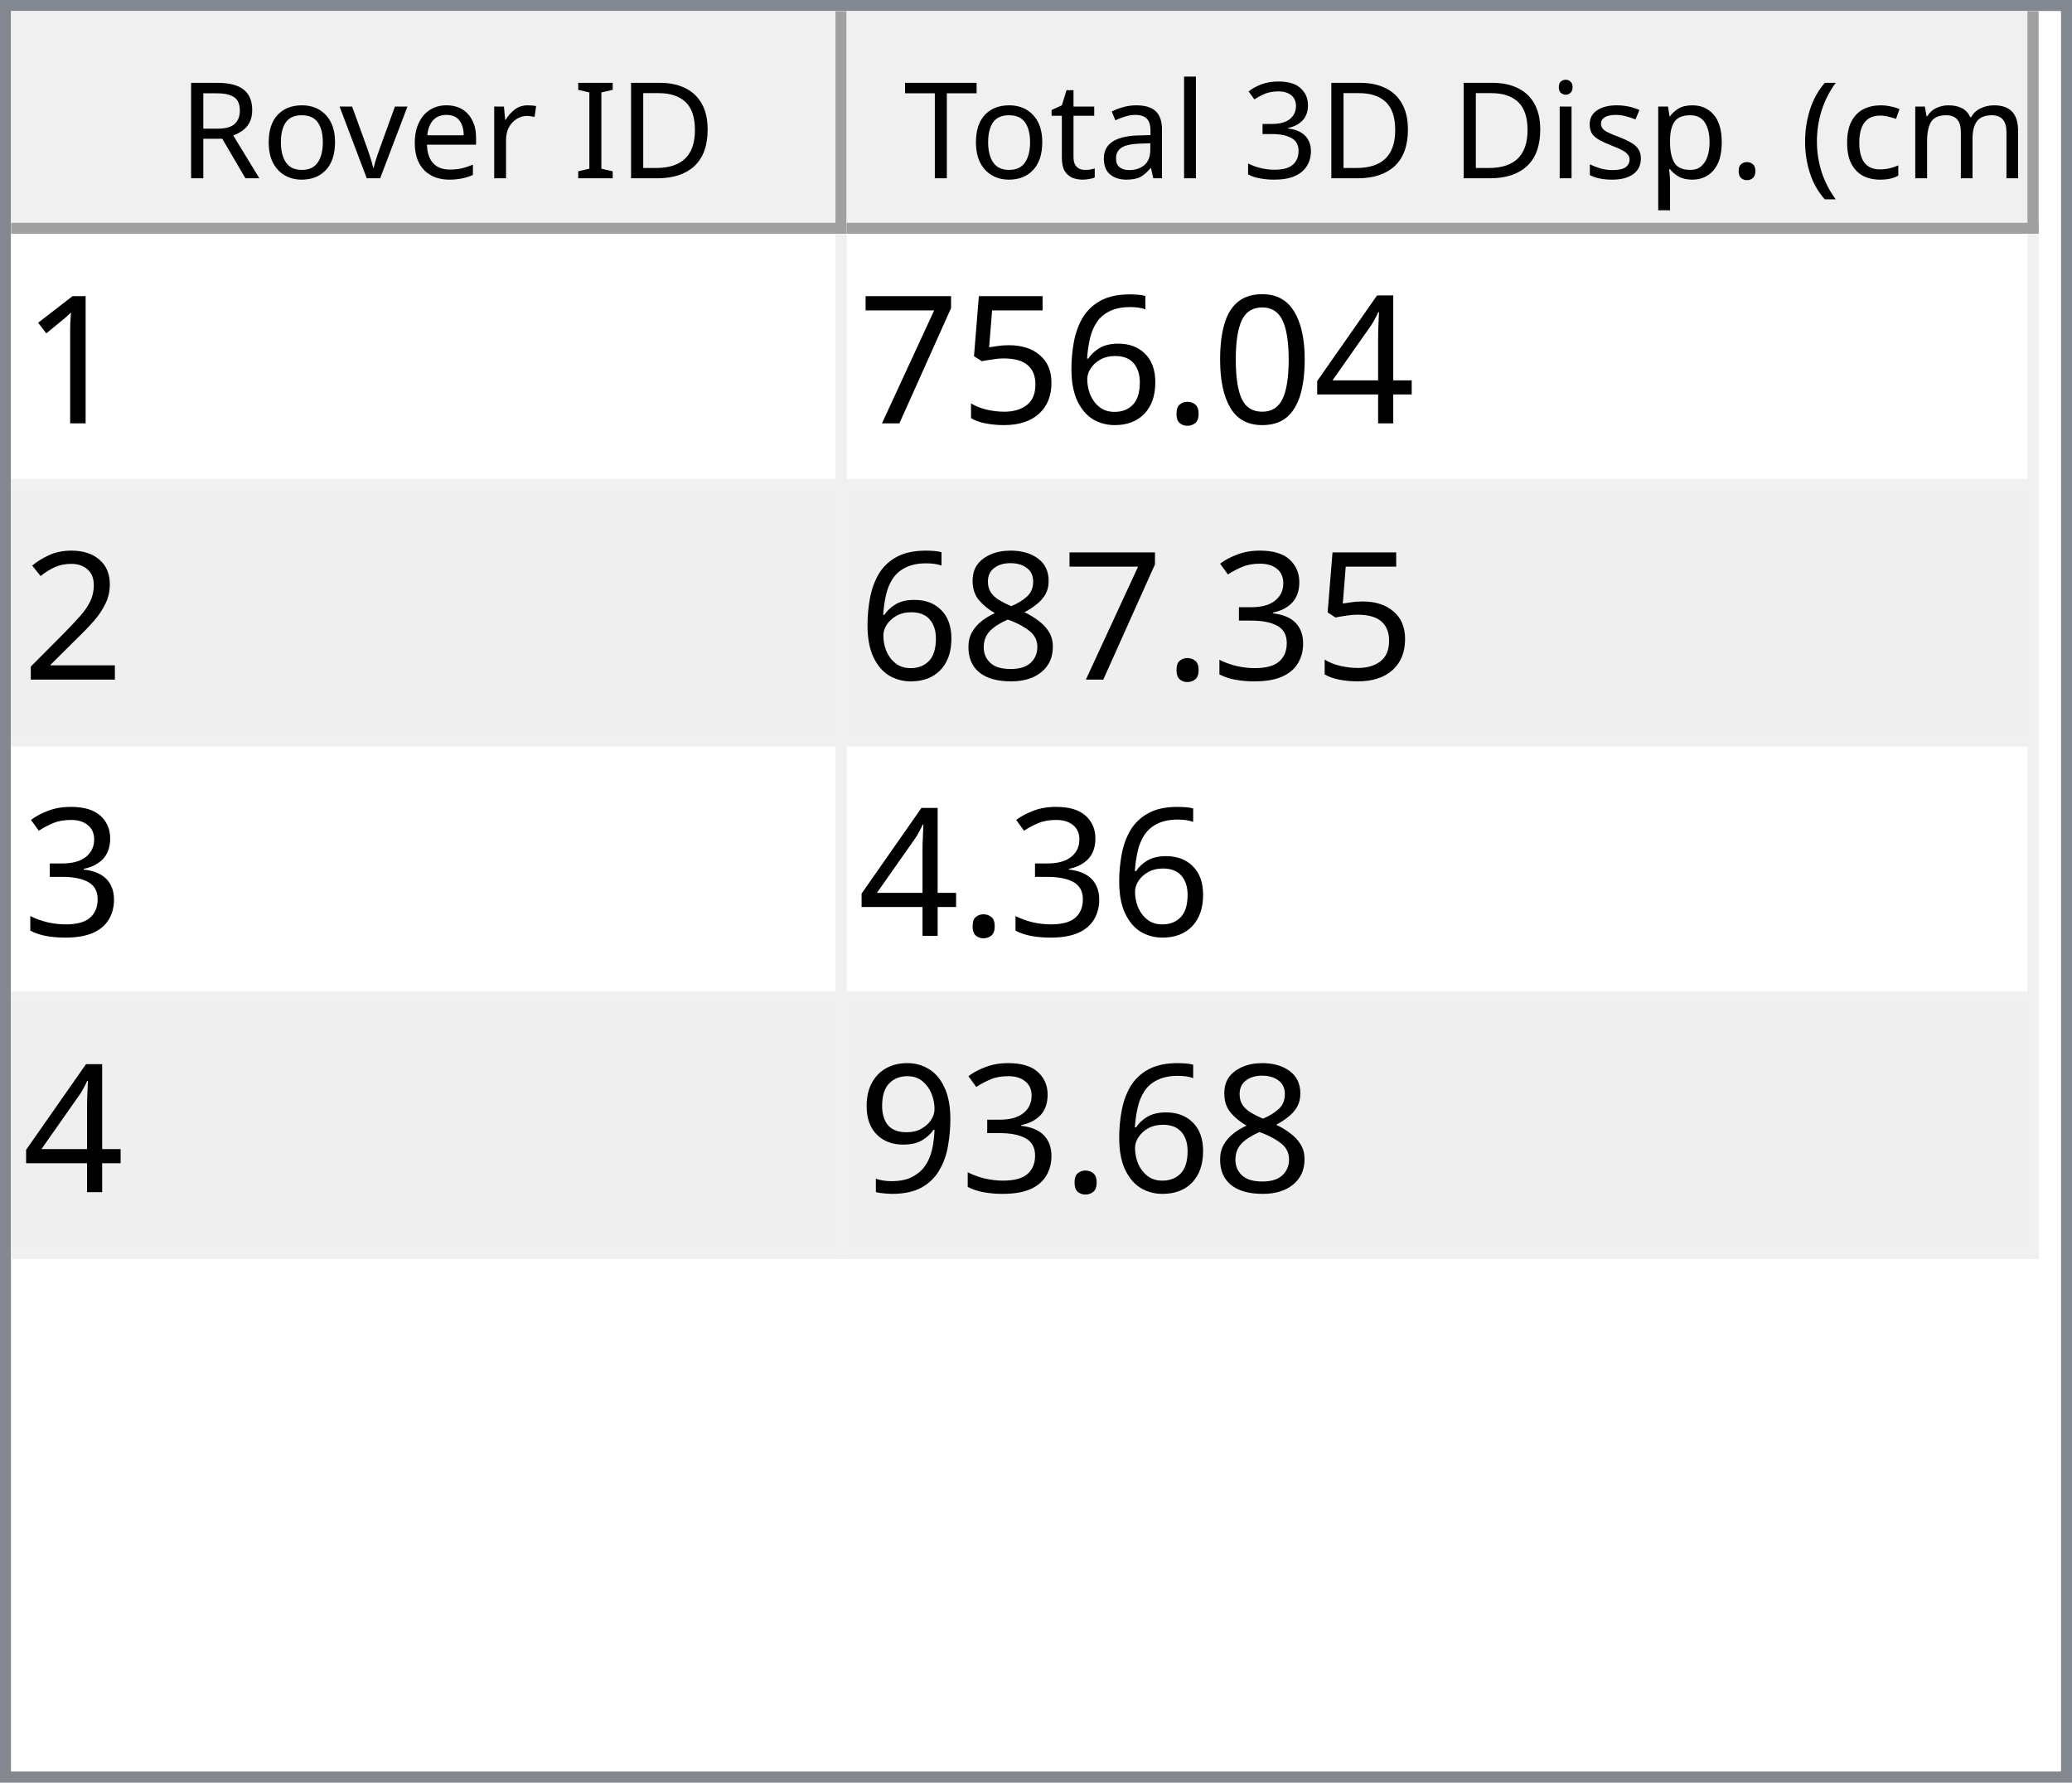
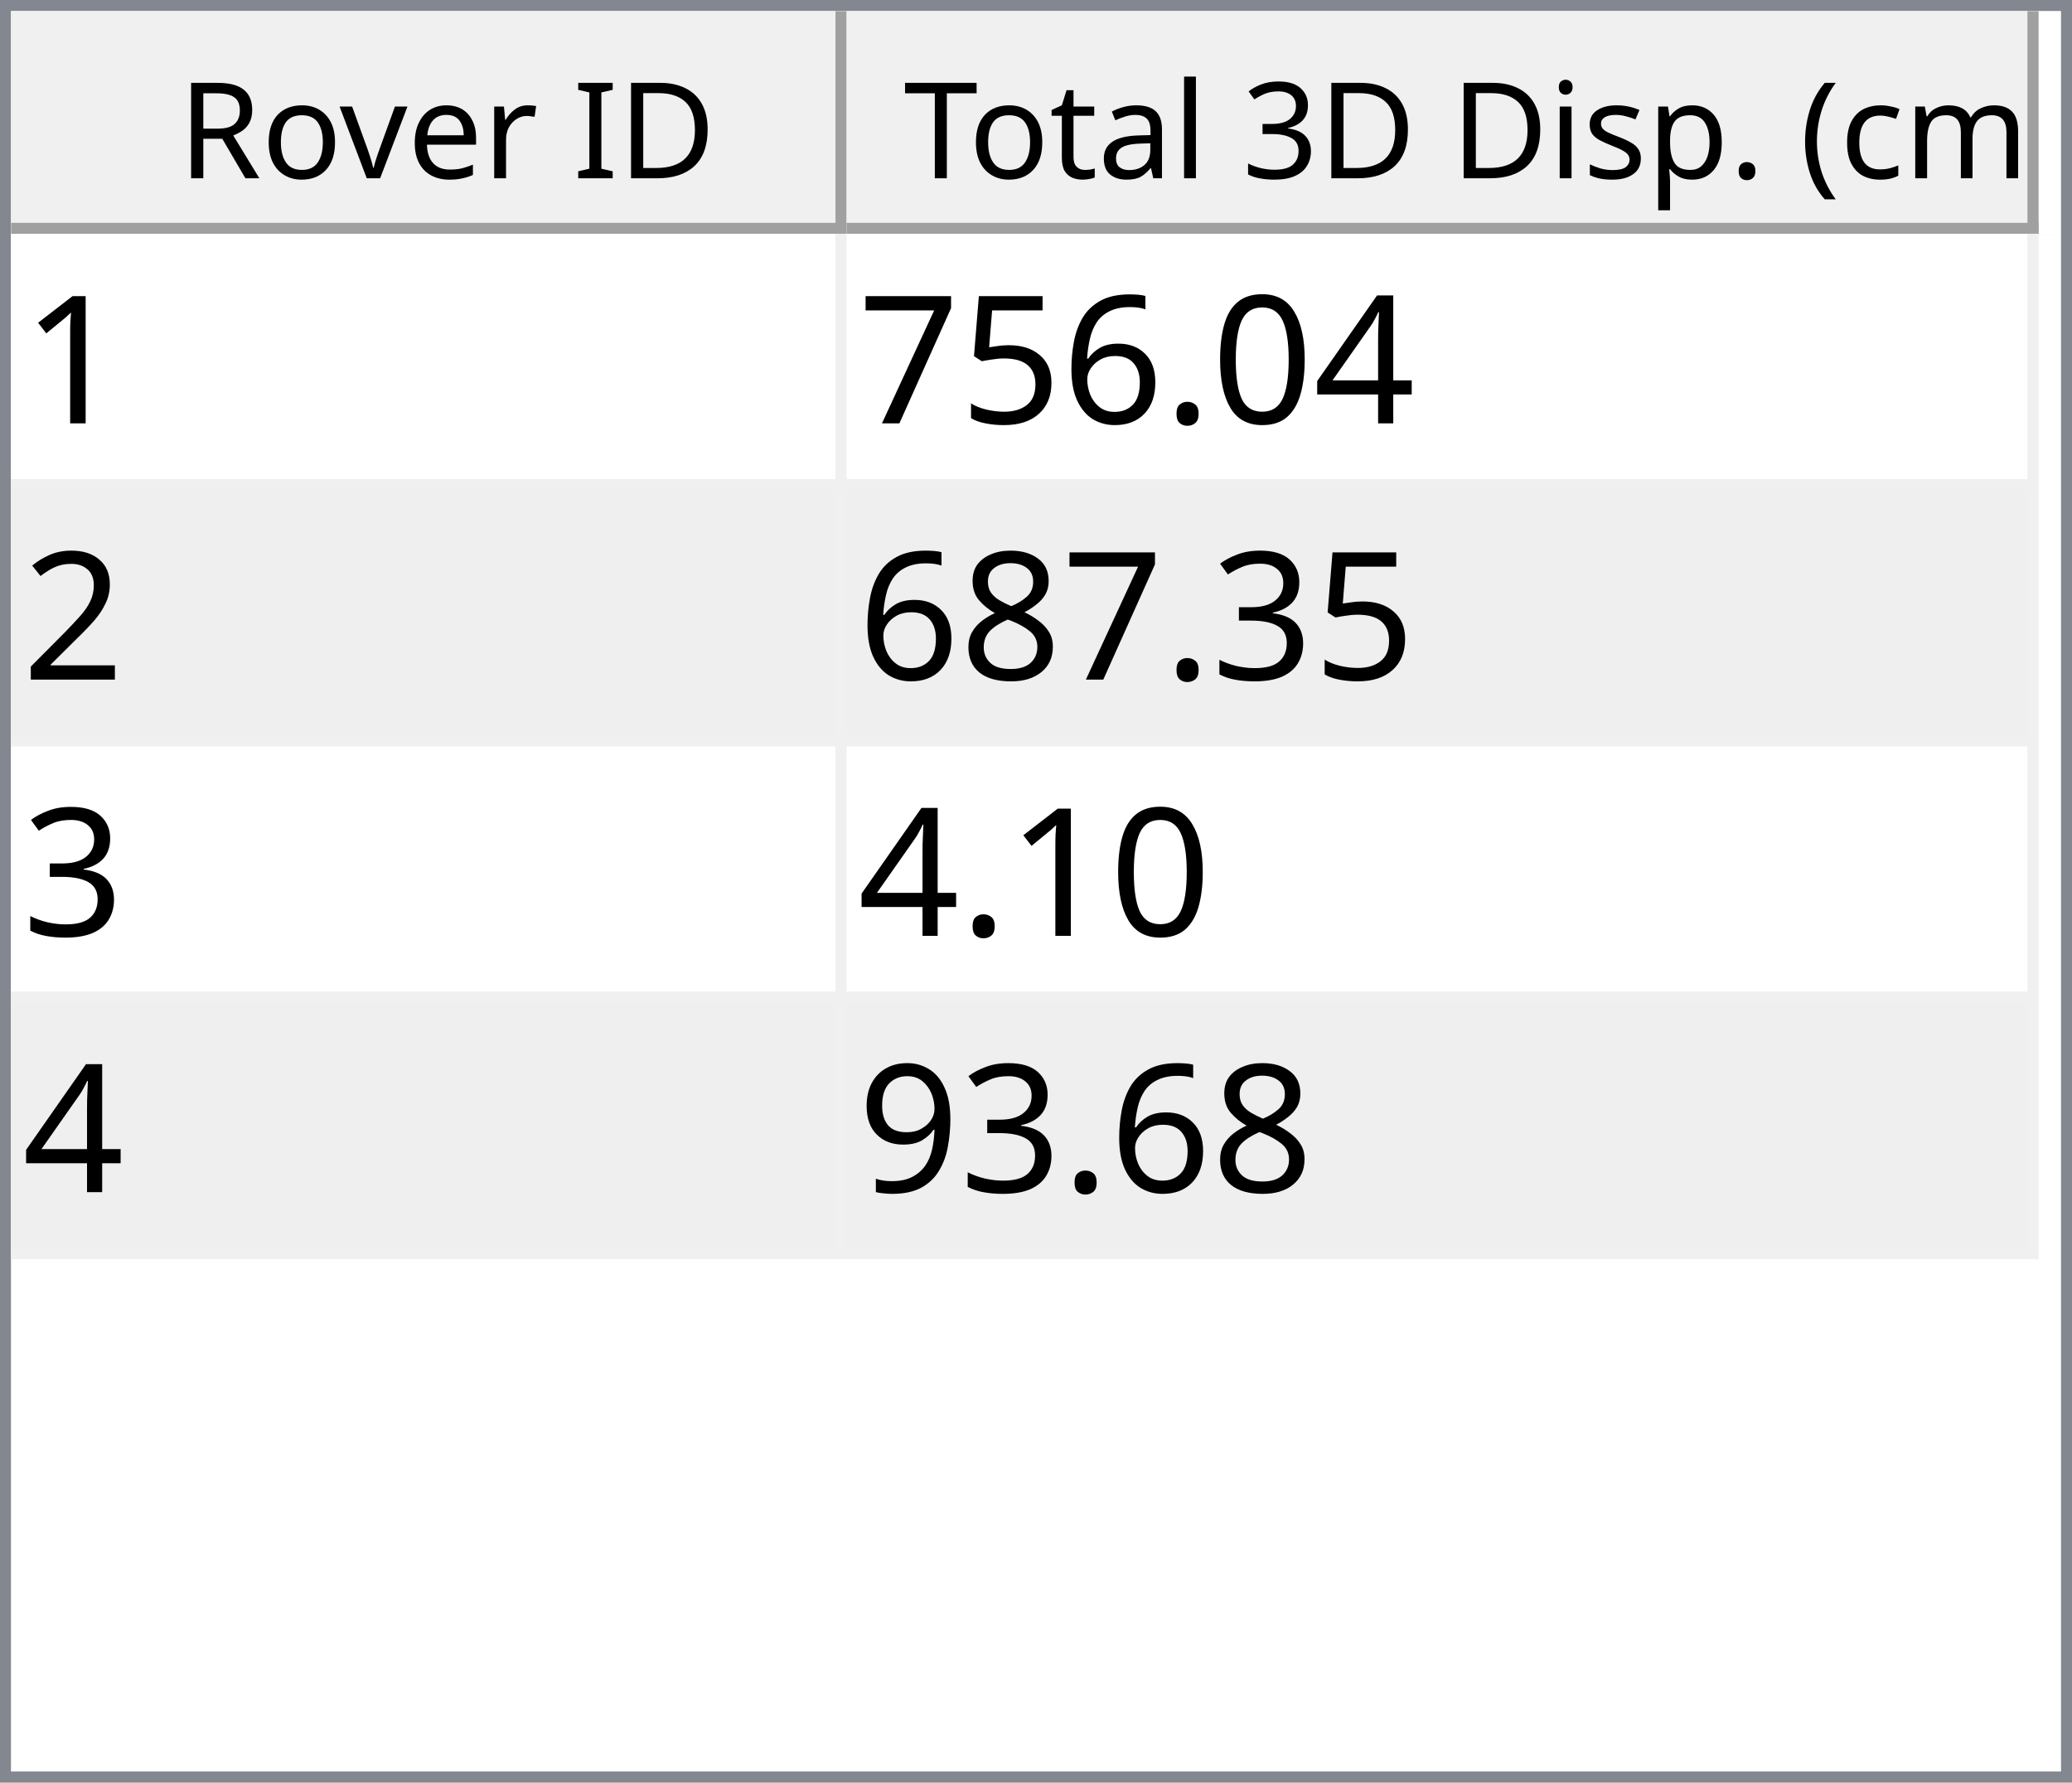
<svg xmlns="http://www.w3.org/2000/svg" style="fill-opacity:1; color-rendering:auto; color-interpolation:auto; text-rendering:auto; stroke:black; stroke-linecap:square; stroke-miterlimit:10; shape-rendering:auto; stroke-opacity:1; fill:black; stroke-dasharray:none; font-weight:normal; stroke-width:1; font-family:'Dialog'; font-style:normal; stroke-linejoin:miter; font-size:12px; stroke-dashoffset:0; image-rendering:auto;" width="186" height="160">
  <defs id="genericDefs" />
  <g>
    <defs id="defs1">
      <clipPath clipPathUnits="userSpaceOnUse" id="clipPath1">
        <path d="M0 0 L186 0 L186 160 L0 160 L0 0 Z" />
      </clipPath>
      <clipPath clipPathUnits="userSpaceOnUse" id="clipPath2">
        <path d="M0 0 L0 160 L186 160 L186 0 Z" />
      </clipPath>
      <clipPath clipPathUnits="userSpaceOnUse" id="clipPath3">
        <path d="M0 0 L0 20 L184 20 L184 0 Z" />
      </clipPath>
      <clipPath clipPathUnits="userSpaceOnUse" id="clipPath4">
        <path d="M0 0 L0 20 L75 20 L75 0 Z" />
      </clipPath>
      <clipPath clipPathUnits="userSpaceOnUse" id="clipPath5">
        <path d="M1 1 L1 19 L74 19 L74 1 Z" />
      </clipPath>
      <clipPath clipPathUnits="userSpaceOnUse" id="clipPath6">
        <path d="M0 0 L0 18 L73 18 L73 0 Z" />
      </clipPath>
      <clipPath clipPathUnits="userSpaceOnUse" id="clipPath7">
        <path d="M-0.5 -0.5 L-0.5 19.5 L74.5 19.5 L74.5 -0.5 Z" />
      </clipPath>
      <clipPath clipPathUnits="userSpaceOnUse" id="clipPath8">
        <path d="M0 0 L0 20 L107 20 L107 0 Z" />
      </clipPath>
      <clipPath clipPathUnits="userSpaceOnUse" id="clipPath9">
        <path d="M1 1 L1 19 L106 19 L106 1 Z" />
      </clipPath>
      <clipPath clipPathUnits="userSpaceOnUse" id="clipPath10">
        <path d="M0 0 L0 18 L105 18 L105 0 Z" />
      </clipPath>
      <clipPath clipPathUnits="userSpaceOnUse" id="clipPath11">
        <path d="M-0.5 -0.5 L-0.5 19.5 L106.5 19.5 L106.5 -0.5 Z" />
      </clipPath>
      <clipPath clipPathUnits="userSpaceOnUse" id="clipPath12">
        <path d="M0 0 L0 138 L184 138 L184 0 Z" />
      </clipPath>
      <clipPath clipPathUnits="userSpaceOnUse" id="clipPath13">
        <path d="M0 0 L0 92 L182 92 L182 0 Z" />
      </clipPath>
      <clipPath clipPathUnits="userSpaceOnUse" id="clipPath14">
        <path d="M-0.5 -0.5 L-0.5 91.5 L181.5 91.5 L181.5 -0.5 Z" />
      </clipPath>
      <clipPath clipPathUnits="userSpaceOnUse" id="clipPath15">
        <path d="M0 0 L0 22 L74 22 L74 0 Z" />
      </clipPath>
      <clipPath clipPathUnits="userSpaceOnUse" id="clipPath16">
        <path d="M0 0 L0 22 L106 22 L106 0 Z" />
      </clipPath>
      <font horiz-adv-x="64.551" id="font1">
        <font-face ascent="107.91" descent="25.098" units-per-em="100" style="font-style:normal; font-family:Segoe UI; font-weight:normal;" />
        <missing-glyph horiz-adv-x="64.551" d="M8.109 0 L8.109 68.266 L56.453 68.266 L56.453 0 L8.109 0 ZM15.328 7.234 L49.219 7.234 L49.219 61.031 L15.328 61.031 L15.328 7.234 Z" />
        <glyph unicode="D" horiz-adv-x="70.117" d="M9.188 0 L9.188 70.016 L28.516 70.016 Q65.531 70.016 65.531 35.891 Q65.531 19.672 55.25 9.836 Q44.969 0 27.734 0 L9.188 0 ZM17.391 62.594 L17.391 7.422 L27.828 7.422 Q41.609 7.422 49.273 14.797 Q56.938 22.172 56.938 35.688 Q56.938 62.594 28.328 62.594 L17.391 62.594 Z" />
        <glyph unicode="I" horiz-adv-x="26.611" d="M17.391 0 L9.188 0 L9.188 70.016 L17.391 70.016 L17.391 0 Z" />
        <glyph unicode=" " horiz-adv-x="27.393" d="" />
        <glyph unicode="r" horiz-adv-x="34.766" d="M34.188 41.891 Q32.078 43.5 28.125 43.5 Q23 43.5 19.555 38.672 Q16.109 33.844 16.109 25.484 L16.109 0 L8.109 0 L8.109 50 L16.109 50 L16.109 39.703 L16.312 39.703 Q18.016 44.969 21.531 47.922 Q25.047 50.875 29.391 50.875 Q32.516 50.875 34.188 50.203 L34.188 41.891 Z" />
        <glyph unicode="e" horiz-adv-x="52.295" d="M48.297 23 L12.984 23 Q13.188 14.656 17.484 10.109 Q21.781 5.562 29.297 5.562 Q37.75 5.562 44.828 11.141 L44.828 3.609 Q38.234 -1.172 27.391 -1.172 Q16.797 -1.172 10.742 5.641 Q4.688 12.453 4.688 24.812 Q4.688 36.469 11.305 43.82 Q17.922 51.172 27.734 51.172 Q37.547 51.172 42.922 44.828 Q48.297 38.484 48.297 27.203 L48.297 23 ZM40.094 29.781 Q40.047 36.719 36.75 40.578 Q33.453 44.438 27.594 44.438 Q21.922 44.438 17.969 40.383 Q14.016 36.328 13.094 29.781 L40.094 29.781 Z" />
        <glyph unicode="v" horiz-adv-x="47.9" d="M47.406 50 L27.484 0 L19.625 0 L0.688 50 L9.469 50 L22.172 13.672 Q23.578 9.672 23.922 6.688 L24.125 6.688 Q24.609 10.453 25.688 13.484 L38.969 50 L47.406 50 Z" />
        <glyph unicode="o" horiz-adv-x="58.594" d="M29 -1.172 Q17.922 -1.172 11.305 5.836 Q4.688 12.844 4.688 24.422 Q4.688 37.016 11.57 44.094 Q18.453 51.172 30.172 51.172 Q41.359 51.172 47.633 44.289 Q53.906 37.406 53.906 25.203 Q53.906 13.234 47.141 6.031 Q40.375 -1.172 29 -1.172 ZM29.594 44.438 Q21.875 44.438 17.383 39.188 Q12.891 33.938 12.891 24.703 Q12.891 15.828 17.43 10.695 Q21.969 5.562 29.594 5.562 Q37.359 5.562 41.531 10.594 Q45.703 15.625 45.703 24.906 Q45.703 34.281 41.531 39.359 Q37.359 44.438 29.594 44.438 Z" />
        <glyph unicode="R" horiz-adv-x="59.814" d="M59.375 0 L49.609 0 L37.891 19.625 Q36.281 22.359 34.766 24.289 Q33.25 26.219 31.664 27.438 Q30.078 28.656 28.25 29.219 Q26.422 29.781 24.125 29.781 L17.391 29.781 L17.391 0 L9.188 0 L9.188 70.016 L30.078 70.016 Q34.672 70.016 38.555 68.867 Q42.438 67.719 45.289 65.375 Q48.141 63.031 49.758 59.547 Q51.375 56.062 51.375 51.375 Q51.375 47.703 50.273 44.656 Q49.172 41.609 47.148 39.211 Q45.125 36.812 42.266 35.133 Q39.406 33.453 35.844 32.516 L35.844 32.328 Q37.594 31.547 38.891 30.547 Q40.188 29.547 41.359 28.18 Q42.531 26.812 43.68 25.078 Q44.828 23.344 46.234 21.047 L59.375 0 ZM17.391 62.594 L17.391 37.203 L28.516 37.203 Q31.594 37.203 34.203 38.133 Q36.812 39.062 38.719 40.797 Q40.625 42.531 41.703 45.047 Q42.781 47.562 42.781 50.688 Q42.781 56.297 39.141 59.445 Q35.5 62.594 28.609 62.594 L17.391 62.594 Z" />
        <glyph unicode=")" horiz-adv-x="30.176" d="M8.297 -15.922 L1.172 -15.922 Q16.406 2.344 16.406 26.812 Q16.406 51.469 1.078 70.016 L8.297 70.016 Q23.531 52.156 23.531 26.703 Q23.531 1.375 8.297 -15.922 Z" />
        <glyph unicode="m" horiz-adv-x="86.133" d="M79.109 0 L71.094 0 L71.094 28.719 Q71.094 37.016 68.531 40.727 Q65.969 44.438 59.906 44.438 Q54.781 44.438 51.195 39.75 Q47.609 35.062 47.609 28.516 L47.609 0 L39.594 0 L39.594 29.688 Q39.594 44.438 28.219 44.438 Q22.953 44.438 19.531 40.016 Q16.109 35.594 16.109 28.516 L16.109 0 L8.109 0 L8.109 50 L16.109 50 L16.109 42.094 L16.312 42.094 Q21.625 51.172 31.844 51.172 Q36.969 51.172 40.773 48.312 Q44.578 45.453 46 40.828 Q51.562 51.172 62.594 51.172 Q79.109 51.172 79.109 30.812 L79.109 0 Z" />
        <glyph unicode="c" horiz-adv-x="46.191" d="M42.188 2.297 Q36.422 -1.172 28.516 -1.172 Q17.828 -1.172 11.258 5.789 Q4.688 12.75 4.688 23.828 Q4.688 36.188 11.766 43.68 Q18.844 51.172 30.672 51.172 Q37.25 51.172 42.281 48.734 L42.281 40.531 Q36.719 44.438 30.375 44.438 Q22.703 44.438 17.797 38.945 Q12.891 33.453 12.891 24.516 Q12.891 15.719 17.508 10.641 Q22.125 5.562 29.891 5.562 Q36.422 5.562 42.188 9.906 L42.188 2.297 Z" />
        <glyph unicode="(" horiz-adv-x="30.176" d="M29.109 -15.922 L21.969 -15.922 Q6.844 1.375 6.844 26.703 Q6.844 52.156 21.969 70.016 L29.203 70.016 Q13.875 51.469 13.875 26.812 Q13.875 2.344 29.109 -15.922 Z" />
        <glyph unicode="." horiz-adv-x="21.68" d="M10.891 -1.078 Q8.641 -1.078 7.055 0.539 Q5.469 2.156 5.469 4.391 Q5.469 6.641 7.055 8.273 Q8.641 9.906 10.891 9.906 Q13.188 9.906 14.797 8.273 Q16.406 6.641 16.406 4.391 Q16.406 2.156 14.797 0.539 Q13.188 -1.078 10.891 -1.078 Z" />
        <glyph unicode="p" horiz-adv-x="58.789" d="M16.312 7.234 L16.109 7.234 L16.109 -23 L8.109 -23 L8.109 50 L16.109 50 L16.109 41.219 L16.312 41.219 Q22.219 51.172 33.594 51.172 Q43.266 51.172 48.688 44.461 Q54.109 37.75 54.109 26.469 Q54.109 13.922 48 6.375 Q41.891 -1.172 31.297 -1.172 Q21.578 -1.172 16.312 7.234 ZM16.109 27.391 L16.109 20.406 Q16.109 14.203 20.141 9.883 Q24.172 5.562 30.375 5.562 Q37.641 5.562 41.773 11.133 Q45.906 16.703 45.906 26.609 Q45.906 34.969 42.047 39.703 Q38.188 44.438 31.594 44.438 Q24.609 44.438 20.359 39.578 Q16.109 34.719 16.109 27.391 Z" />
        <glyph unicode="s" horiz-adv-x="42.432" d="M5.078 1.812 L5.078 10.406 Q11.625 5.562 19.484 5.562 Q30.031 5.562 30.031 12.594 Q30.031 14.594 29.125 15.992 Q28.219 17.391 26.68 18.461 Q25.141 19.531 23.07 20.383 Q21 21.234 18.609 22.172 Q15.281 23.484 12.766 24.828 Q10.25 26.172 8.57 27.859 Q6.891 29.547 6.031 31.695 Q5.172 33.844 5.172 36.719 Q5.172 40.234 6.789 42.945 Q8.406 45.656 11.086 47.484 Q13.766 49.312 17.211 50.242 Q20.656 51.172 24.312 51.172 Q30.812 51.172 35.938 48.922 L35.938 40.828 Q30.422 44.438 23.25 44.438 Q21 44.438 19.195 43.922 Q17.391 43.406 16.094 42.477 Q14.797 41.547 14.086 40.258 Q13.375 38.969 13.375 37.406 Q13.375 35.453 14.086 34.133 Q14.797 32.812 16.164 31.789 Q17.531 30.766 19.484 29.938 Q21.438 29.109 23.922 28.125 Q27.25 26.859 29.883 25.516 Q32.516 24.172 34.375 22.484 Q36.234 20.797 37.234 18.602 Q38.234 16.406 38.234 13.375 Q38.234 9.672 36.602 6.938 Q34.969 4.203 32.234 2.398 Q29.5 0.594 25.93 -0.289 Q22.359 -1.172 18.453 -1.172 Q10.75 -1.172 5.078 1.812 Z" />
        <glyph unicode="i" horiz-adv-x="24.219" d="M12.203 62.703 Q10.062 62.703 8.547 64.164 Q7.031 65.625 7.031 67.875 Q7.031 70.125 8.547 71.609 Q10.062 73.094 12.203 73.094 Q14.406 73.094 15.945 71.609 Q17.484 70.125 17.484 67.875 Q17.484 65.719 15.945 64.211 Q14.406 62.703 12.203 62.703 ZM16.109 0 L8.109 0 L8.109 50 L16.109 50 L16.109 0 Z" />
        <glyph unicode="3" horiz-adv-x="53.906" d="M46.531 19.828 Q46.531 15.094 44.75 11.211 Q42.969 7.328 39.719 4.57 Q36.469 1.812 31.93 0.297 Q27.391 -1.219 21.922 -1.219 Q11.922 -1.219 6 2.594 L6 11.188 Q13.094 5.609 22.219 5.609 Q25.875 5.609 28.828 6.539 Q31.781 7.469 33.906 9.227 Q36.031 10.984 37.18 13.477 Q38.328 15.969 38.328 19.094 Q38.328 32.812 18.797 32.812 L12.984 32.812 L12.984 39.594 L18.5 39.594 Q35.797 39.594 35.797 52.484 Q35.797 64.406 22.609 64.406 Q15.188 64.406 8.688 59.422 L8.688 67.188 Q15.375 71.188 24.609 71.188 Q29 71.188 32.57 69.969 Q36.141 68.75 38.68 66.555 Q41.219 64.359 42.609 61.281 Q44 58.203 44 54.5 Q44 40.672 30.031 36.719 L30.031 36.531 Q33.594 36.141 36.625 34.797 Q39.656 33.453 41.852 31.305 Q44.047 29.156 45.289 26.25 Q46.531 23.344 46.531 19.828 Z" />
        <glyph unicode="l" horiz-adv-x="24.219" d="M16.109 0 L8.109 0 L8.109 74.031 L16.109 74.031 L16.109 0 Z" />
        <glyph unicode="a" horiz-adv-x="50.879" d="M43.891 0 L35.891 0 L35.891 7.812 L35.688 7.812 Q30.469 -1.172 20.312 -1.172 Q12.844 -1.172 8.617 2.781 Q4.391 6.734 4.391 13.281 Q4.391 27.297 20.906 29.594 L35.891 31.688 Q35.891 44.438 25.594 44.438 Q16.547 44.438 9.281 38.281 L9.281 46.484 Q16.656 51.172 26.266 51.172 Q43.891 51.172 43.891 32.516 L43.891 0 ZM35.891 25.297 L23.828 23.641 Q18.266 22.859 15.43 20.875 Q12.594 18.891 12.594 13.875 Q12.594 10.203 15.211 7.883 Q17.828 5.562 22.172 5.562 Q28.125 5.562 32.008 9.742 Q35.891 13.922 35.891 20.312 L35.891 25.297 Z" />
        <glyph unicode="t" horiz-adv-x="33.887" d="M31.297 0.484 Q28.469 -1.078 23.828 -1.078 Q10.688 -1.078 10.688 13.578 L10.688 43.172 L2.094 43.172 L2.094 50 L10.688 50 L10.688 62.203 L18.703 64.797 L18.703 50 L31.297 50 L31.297 43.172 L18.703 43.172 L18.703 14.984 Q18.703 9.969 20.414 7.82 Q22.125 5.672 26.078 5.672 Q29.109 5.672 31.297 7.328 L31.297 0.484 Z" />
        <glyph unicode="T" horiz-adv-x="52.393" d="M50.594 62.594 L30.375 62.594 L30.375 0 L22.172 0 L22.172 62.594 L2 62.594 L2 70.016 L50.594 70.016 L50.594 62.594 Z" />
      </font>
      <font horiz-adv-x="75.0" id="font2">
        <font-face ascent="100.537" descent="21.973" units-per-em="100" style="font-style:normal; font-family:sans-serif; font-weight:normal;" />
        <missing-glyph horiz-adv-x="75.0" d="M12.5 0 L12.5 62.5 L62.5 62.5 L62.5 0 L12.5 0 ZM14.062 1.562 L60.938 1.562 L60.938 60.938 L14.062 60.938 L14.062 1.562 Z" />
        <glyph unicode="1" horiz-adv-x="55.615" d="M37.25 0 L28.469 0 L28.469 56 Q25.297 52.984 20.141 49.953 Q14.984 46.922 10.891 45.406 L10.891 53.906 Q18.266 57.375 23.781 62.305 Q29.297 67.234 31.594 71.875 L37.25 71.875 L37.25 0 Z" />
        <glyph unicode="4" horiz-adv-x="55.615" d="M32.328 0 L32.328 17.141 L1.266 17.141 L1.266 25.203 L33.938 71.578 L41.109 71.578 L41.109 25.203 L50.781 25.203 L50.781 17.141 L41.109 17.141 L41.109 0 L32.328 0 ZM32.328 25.203 L32.328 57.469 L9.906 25.203 L32.328 25.203 Z" />
        <glyph unicode="0" horiz-adv-x="55.615" d="M4.156 35.297 Q4.156 48 6.766 55.742 Q9.375 63.484 14.523 67.68 Q19.672 71.875 27.484 71.875 Q33.25 71.875 37.594 69.555 Q41.938 67.234 44.773 62.867 Q47.609 58.5 49.219 52.227 Q50.828 45.953 50.828 35.297 Q50.828 22.703 48.242 14.969 Q45.656 7.234 40.508 3.008 Q35.359 -1.219 27.484 -1.219 Q17.141 -1.219 11.234 6.203 Q4.156 15.141 4.156 35.297 ZM13.188 35.297 Q13.188 17.672 17.312 11.836 Q21.438 6 27.484 6 Q33.547 6 37.672 11.859 Q41.797 17.719 41.797 35.297 Q41.797 52.984 37.672 58.789 Q33.547 64.594 27.391 64.594 Q21.344 64.594 17.719 59.469 Q13.188 52.938 13.188 35.297 Z" />
        <glyph unicode="." horiz-adv-x="27.783" d="M9.078 0 L9.078 10.016 L19.094 10.016 L19.094 0 L9.078 0 Z" />
        <glyph unicode="6" horiz-adv-x="55.615" d="M49.75 54.047 L41.016 53.375 Q39.844 58.547 37.703 60.891 Q34.125 64.656 28.906 64.656 Q24.703 64.656 21.531 62.312 Q17.391 59.281 14.992 53.469 Q12.594 47.656 12.5 36.922 Q15.672 41.75 20.266 44.094 Q24.859 46.438 29.891 46.438 Q38.672 46.438 44.852 39.969 Q51.031 33.5 51.031 23.25 Q51.031 16.5 48.125 10.719 Q45.219 4.938 40.141 1.859 Q35.062 -1.219 28.609 -1.219 Q17.625 -1.219 10.695 6.859 Q3.766 14.938 3.766 33.5 Q3.766 54.25 11.422 63.672 Q18.109 71.875 29.438 71.875 Q37.891 71.875 43.289 67.141 Q48.688 62.406 49.75 54.047 ZM13.875 23.188 Q13.875 18.656 15.797 14.508 Q17.719 10.359 21.188 8.18 Q24.656 6 28.469 6 Q34.031 6 38.039 10.492 Q42.047 14.984 42.047 22.703 Q42.047 30.125 38.086 34.398 Q34.125 38.672 28.125 38.672 Q22.172 38.672 18.023 34.398 Q13.875 30.125 13.875 23.188 Z" />
        <glyph unicode="5" horiz-adv-x="55.615" d="M4.156 18.75 L13.375 19.531 Q14.406 12.797 18.141 9.398 Q21.875 6 27.156 6 Q33.5 6 37.891 10.789 Q42.281 15.578 42.281 23.484 Q42.281 31 38.062 35.352 Q33.844 39.703 27 39.703 Q22.75 39.703 19.336 37.773 Q15.922 35.844 13.969 32.766 L5.719 33.844 L12.641 70.609 L48.25 70.609 L48.25 62.203 L19.672 62.203 L15.828 42.969 Q22.266 47.469 29.344 47.469 Q38.719 47.469 45.164 40.969 Q51.609 34.469 51.609 24.266 Q51.609 14.547 45.953 7.469 Q39.062 -1.219 27.156 -1.219 Q17.391 -1.219 11.211 4.25 Q5.031 9.719 4.156 18.75 Z" />
        <glyph unicode="7" horiz-adv-x="55.615" d="M4.734 62.203 L4.734 70.656 L51.078 70.656 L51.078 63.812 Q44.234 56.547 37.523 44.484 Q30.812 32.422 27.156 19.672 Q24.516 10.688 23.781 0 L14.75 0 Q14.891 8.453 18.062 20.414 Q21.234 32.375 27.172 43.484 Q33.109 54.594 39.797 62.203 L4.734 62.203 Z" />
        <glyph unicode="2" horiz-adv-x="55.615" d="M50.344 8.453 L50.344 0 L3.031 0 Q2.938 3.172 4.047 6.109 Q5.859 10.938 9.836 15.625 Q13.812 20.312 21.344 26.469 Q33.016 36.031 37.117 41.625 Q41.219 47.219 41.219 52.203 Q41.219 57.422 37.477 61.008 Q33.734 64.594 27.734 64.594 Q21.391 64.594 17.578 60.789 Q13.766 56.984 13.719 50.25 L4.688 51.172 Q5.609 61.281 11.664 66.578 Q17.719 71.875 27.938 71.875 Q38.234 71.875 44.242 66.164 Q50.25 60.453 50.25 52 Q50.25 47.703 48.492 43.555 Q46.734 39.406 42.656 34.812 Q38.578 30.219 29.109 22.219 Q21.188 15.578 18.945 13.211 Q16.703 10.844 15.234 8.453 L50.344 8.453 Z" />
        <glyph unicode="3" horiz-adv-x="55.615" d="M4.203 18.891 L12.984 20.062 Q14.5 12.594 18.141 9.297 Q21.781 6 27 6 Q33.203 6 37.477 10.297 Q41.75 14.594 41.75 20.953 Q41.75 27 37.797 30.93 Q33.844 34.859 27.734 34.859 Q25.25 34.859 21.531 33.891 L22.516 41.609 Q23.391 41.5 23.922 41.5 Q29.547 41.5 34.039 44.43 Q38.531 47.359 38.531 53.469 Q38.531 58.297 35.258 61.477 Q31.984 64.656 26.812 64.656 Q21.688 64.656 18.266 61.43 Q14.844 58.203 13.875 51.766 L5.078 53.328 Q6.688 62.156 12.398 67.016 Q18.109 71.875 26.609 71.875 Q32.469 71.875 37.398 69.359 Q42.328 66.844 44.945 62.5 Q47.562 58.156 47.562 53.266 Q47.562 48.641 45.07 44.828 Q42.578 41.016 37.703 38.766 Q44.047 37.312 47.562 32.695 Q51.078 28.078 51.078 21.141 Q51.078 11.766 44.242 5.25 Q37.406 -1.266 26.953 -1.266 Q17.531 -1.266 11.305 4.352 Q5.078 9.969 4.203 18.891 Z" />
        <glyph unicode="8" horiz-adv-x="55.615" d="M17.672 38.812 Q12.203 40.828 9.57 44.539 Q6.938 48.25 6.938 53.422 Q6.938 61.234 12.555 66.555 Q18.172 71.875 27.484 71.875 Q36.859 71.875 42.578 66.43 Q48.297 60.984 48.297 53.172 Q48.297 48.188 45.68 44.508 Q43.062 40.828 37.75 38.812 Q44.344 36.672 47.781 31.883 Q51.219 27.094 51.219 20.453 Q51.219 11.281 44.727 5.031 Q38.234 -1.219 27.641 -1.219 Q17.047 -1.219 10.547 5.055 Q4.047 11.328 4.047 20.703 Q4.047 27.688 7.594 32.398 Q11.141 37.109 17.672 38.812 ZM15.922 53.719 Q15.922 48.641 19.195 45.414 Q22.469 42.188 27.688 42.188 Q32.766 42.188 36.016 45.383 Q39.266 48.578 39.266 53.219 Q39.266 58.062 35.914 61.359 Q32.562 64.656 27.594 64.656 Q22.562 64.656 19.242 61.43 Q15.922 58.203 15.922 53.719 ZM13.094 20.656 Q13.094 16.891 14.875 13.375 Q16.656 9.859 20.172 7.93 Q23.688 6 27.734 6 Q34.031 6 38.133 10.055 Q42.234 14.109 42.234 20.359 Q42.234 26.703 38.016 30.859 Q33.797 35.016 27.438 35.016 Q21.234 35.016 17.164 30.914 Q13.094 26.812 13.094 20.656 Z" />
        <glyph unicode="9" horiz-adv-x="55.615" d="M5.469 16.547 L13.922 17.328 Q14.984 11.375 18.016 8.688 Q21.047 6 25.781 6 Q29.828 6 32.883 7.859 Q35.938 9.719 37.891 12.82 Q39.844 15.922 41.164 21.195 Q42.484 26.469 42.484 31.938 Q42.484 32.516 42.438 33.688 Q39.797 29.5 35.234 26.883 Q30.672 24.266 25.344 24.266 Q16.453 24.266 10.305 30.711 Q4.156 37.156 4.156 47.703 Q4.156 58.594 10.578 65.234 Q17 71.875 26.656 71.875 Q33.641 71.875 39.43 68.117 Q45.219 64.359 48.219 57.398 Q51.219 50.438 51.219 37.25 Q51.219 23.531 48.242 15.406 Q45.266 7.281 39.383 3.031 Q33.5 -1.219 25.594 -1.219 Q17.188 -1.219 11.867 3.445 Q6.547 8.109 5.469 16.547 ZM41.453 48.141 Q41.453 55.719 37.43 60.156 Q33.406 64.594 27.734 64.594 Q21.875 64.594 17.531 59.812 Q13.188 55.031 13.188 47.406 Q13.188 40.578 17.312 36.305 Q21.438 32.031 27.484 32.031 Q33.594 32.031 37.523 36.305 Q41.453 40.578 41.453 48.141 Z" />
      </font>
    </defs>
    <g style="fill:white; stroke:white;">
      <rect x="0" y="0" width="186" style="clip-path:url(#clipPath1); stroke:none;" height="160" />
    </g>
    <g style="fill:white; text-rendering:optimizeSpeed; color-rendering:optimizeSpeed; image-rendering:optimizeSpeed; shape-rendering:crispEdges; stroke:white; color-interpolation:sRGB;">
      <rect x="0" width="186" height="160" y="0" style="stroke:none;" />
      <path style="stroke:none;" d="M0 160 L186 160 L186 0 L0 0 Z" />
    </g>
    <g style="fill:rgb(240,240,240); font-family:'Segoe UI'; stroke:rgb(240,240,240);">
      <rect x="0" y="0" width="186" style="clip-path:url(#clipPath2); stroke:none;" height="160" />
    </g>
    <g style="fill:rgb(130,135,144); font-family:'Segoe UI'; stroke:rgb(130,135,144);">
      <path d="M0 0 L186 0 L186 160 L0 160 L0 0 ZM1 1 L185 1 L185 159 L1 159 L1 1 Z" style="fill-rule:evenodd; clip-path:url(#clipPath2); stroke:none;" />
    </g>
    <g style="fill:white; font-family:'Segoe UI'; stroke:white;" transform="translate(1,1)">
      <rect x="0" y="0" width="184" style="clip-path:url(#clipPath3); stroke:none;" height="20" />
    </g>
    <g style="fill:rgb(240,240,240); font-family:'Segoe UI'; stroke:rgb(240,240,240);" transform="translate(1,1)">
      <rect x="0" y="0" width="75" style="clip-path:url(#clipPath4); stroke:none;" height="20" />
    </g>
    <g style="font-family:'Segoe UI';" transform="translate(2,2)">
      <text x="14" xml:space="preserve" y="14" style="clip-path:url(#clipPath6); stroke:none;">Rover ID</text>
    </g>
    <g style="fill:rgb(160,160,160); font-family:'Segoe UI'; stroke:rgb(160,160,160); stroke-linejoin:bevel;" transform="translate(1.5,1.5)">
      <line x1="74" x2="74" y1="0" style="fill:none; clip-path:url(#clipPath7);" y2="19" />
    </g>
    <g style="fill:rgb(160,160,160); font-family:'Segoe UI'; stroke:rgb(160,160,160); stroke-linejoin:bevel;" transform="matrix(1,0,0,1,1,1) translate(0.5,0.5)">
      <line x1="0" x2="74" y1="19" style="fill:none; clip-path:url(#clipPath7);" y2="19" />
    </g>
    <g style="fill:rgb(240,240,240); font-family:'Segoe UI'; stroke:rgb(240,240,240);" transform="translate(76,1)">
      <rect x="0" y="0" width="107" style="clip-path:url(#clipPath8); stroke:none;" height="20" />
    </g>
    <g style="font-family:'Segoe UI';" transform="translate(77,2)">
      <text x="1" xml:space="preserve" y="14" style="clip-path:url(#clipPath10); stroke:none;"> Total 3D Disp. (cm)</text>
    </g>
    <g style="fill:rgb(160,160,160); font-family:'Segoe UI'; stroke:rgb(160,160,160); stroke-linejoin:bevel;" transform="translate(76.5,1.5)">
      <line x1="106" x2="106" y1="0" style="fill:none; clip-path:url(#clipPath11);" y2="19" />
    </g>
    <g style="fill:rgb(160,160,160); font-family:'Segoe UI'; stroke:rgb(160,160,160); stroke-linejoin:bevel;" transform="matrix(1,0,0,1,76,1) translate(0.5,0.5)">
      <line x1="0" x2="106" y1="19" style="fill:none; clip-path:url(#clipPath11);" y2="19" />
    </g>
    <g style="fill:white; font-family:'Segoe UI'; stroke:white;" transform="translate(1,21)">
      <rect x="0" y="0" width="184" style="clip-path:url(#clipPath12); stroke:none;" height="138" />
    </g>
    <g style="fill:rgb(240,240,240); font-size:16px; font-family:sans-serif; stroke:rgb(240,240,240);" transform="translate(1,21)">
      <rect x="0" y="0" width="182" style="clip-path:url(#clipPath13); stroke:none;" height="92" />
      <line transform="translate(0.5,0.5)" x1="0" x2="181" y1="22" style="clip-path:url(#clipPath14); fill:none; stroke-linejoin:bevel;" y2="22" />
    </g>
    <g transform="matrix(1,0,0,1,1,21) translate(0.5,0.5)" style="fill:rgb(240,240,240); font-size:16px; font-family:sans-serif; stroke:rgb(240,240,240); stroke-linejoin:bevel;">
      <line x1="0" x2="181" y1="45" style="fill:none; clip-path:url(#clipPath14);" y2="45" />
    </g>
    <g transform="matrix(1,0,0,1,1,21) translate(0.5,0.5)" style="fill:rgb(240,240,240); font-size:16px; font-family:sans-serif; stroke:rgb(240,240,240); stroke-linejoin:bevel;">
      <line x1="0" x2="181" y1="68" style="fill:none; clip-path:url(#clipPath14);" y2="68" />
    </g>
    <g transform="matrix(1,0,0,1,1,21) translate(0.5,0.5)" style="fill:rgb(240,240,240); font-size:16px; font-family:sans-serif; stroke:rgb(240,240,240); stroke-linejoin:bevel;">
      <line x1="0" x2="181" y1="91" style="fill:none; clip-path:url(#clipPath14);" y2="91" />
    </g>
    <g transform="matrix(1,0,0,1,1,21) translate(0.5,0.5)" style="fill:rgb(240,240,240); font-size:16px; font-family:sans-serif; stroke:rgb(240,240,240); stroke-linejoin:bevel;">
      <line x1="74" x2="74" y1="0" style="fill:none; clip-path:url(#clipPath14);" y2="91" />
    </g>
    <g transform="matrix(1,0,0,1,1,21) translate(0.5,0.5)" style="fill:rgb(240,240,240); font-size:16px; font-family:sans-serif; stroke:rgb(240,240,240); stroke-linejoin:bevel;">
      <line x1="181" x2="181" y1="0" style="fill:none; clip-path:url(#clipPath14);" y2="91" />
    </g>
    <g style="fill:white; font-size:16px; font-family:sans-serif; stroke:white;" transform="matrix(1,0,0,1,1,21)">
      <rect x="0" y="0" width="74" style="clip-path:url(#clipPath15); stroke:none;" height="22" />
      <text x="1" y="17" style="fill:black; clip-path:url(#clipPath15); stroke:none;" xml:space="preserve">1</text>
    </g>
    <g style="fill:white; font-size:16px; font-family:sans-serif; stroke:white;" transform="matrix(1,0,0,1,1,21) translate(75,0)">
      <rect x="0" y="0" width="106" style="clip-path:url(#clipPath16); stroke:none;" height="22" />
      <text x="1" y="17" style="fill:black; clip-path:url(#clipPath16); stroke:none;" xml:space="preserve">756.04</text>
    </g>
    <g style="fill:rgb(239,239,239); font-size:16px; font-family:sans-serif; stroke:rgb(239,239,239);" transform="matrix(1,0,0,1,1,21) translate(0,23)">
      <rect x="0" y="0" width="74" style="clip-path:url(#clipPath15); stroke:none;" height="22" />
      <text x="1" y="17" style="fill:black; clip-path:url(#clipPath15); stroke:none;" xml:space="preserve">2</text>
    </g>
    <g style="fill:rgb(239,239,239); font-size:16px; font-family:sans-serif; stroke:rgb(239,239,239);" transform="matrix(1,0,0,1,1,21) translate(75,23)">
      <rect x="0" y="0" width="106" style="clip-path:url(#clipPath16); stroke:none;" height="22" />
      <text x="1" y="17" style="fill:black; clip-path:url(#clipPath16); stroke:none;" xml:space="preserve">687.35</text>
    </g>
    <g style="fill:white; font-size:16px; font-family:sans-serif; stroke:white;" transform="matrix(1,0,0,1,1,21) translate(0,46)">
      <rect x="0" y="0" width="74" style="clip-path:url(#clipPath15); stroke:none;" height="22" />
      <text x="1" y="17" style="fill:black; clip-path:url(#clipPath15); stroke:none;" xml:space="preserve">3</text>
    </g>
    <g style="fill:white; font-size:16px; font-family:sans-serif; stroke:white;" transform="matrix(1,0,0,1,1,21) translate(75,46)">
      <rect x="0" y="0" width="106" style="clip-path:url(#clipPath16); stroke:none;" height="22" />
-       <text x="1" y="17" style="fill:black; clip-path:url(#clipPath16); stroke:none;" xml:space="preserve">4.36</text>
+       <text x="1" y="17" style="fill:black; clip-path:url(#clipPath16); stroke:none;" xml:space="preserve">4.10</text>
    </g>
    <g style="fill:rgb(239,239,239); font-size:16px; font-family:sans-serif; stroke:rgb(239,239,239);" transform="matrix(1,0,0,1,1,21) translate(0,69)">
      <rect x="0" y="0" width="74" style="clip-path:url(#clipPath15); stroke:none;" height="22" />
      <text x="1" y="17" style="fill:black; clip-path:url(#clipPath15); stroke:none;" xml:space="preserve">4</text>
    </g>
    <g style="fill:rgb(239,239,239); font-size:16px; font-family:sans-serif; stroke:rgb(239,239,239);" transform="matrix(1,0,0,1,1,21) translate(75,69)">
      <rect x="0" y="0" width="106" style="clip-path:url(#clipPath16); stroke:none;" height="22" />
      <text x="1" y="17" style="fill:black; clip-path:url(#clipPath16); stroke:none;" xml:space="preserve">93.68</text>
    </g>
  </g>
</svg>
